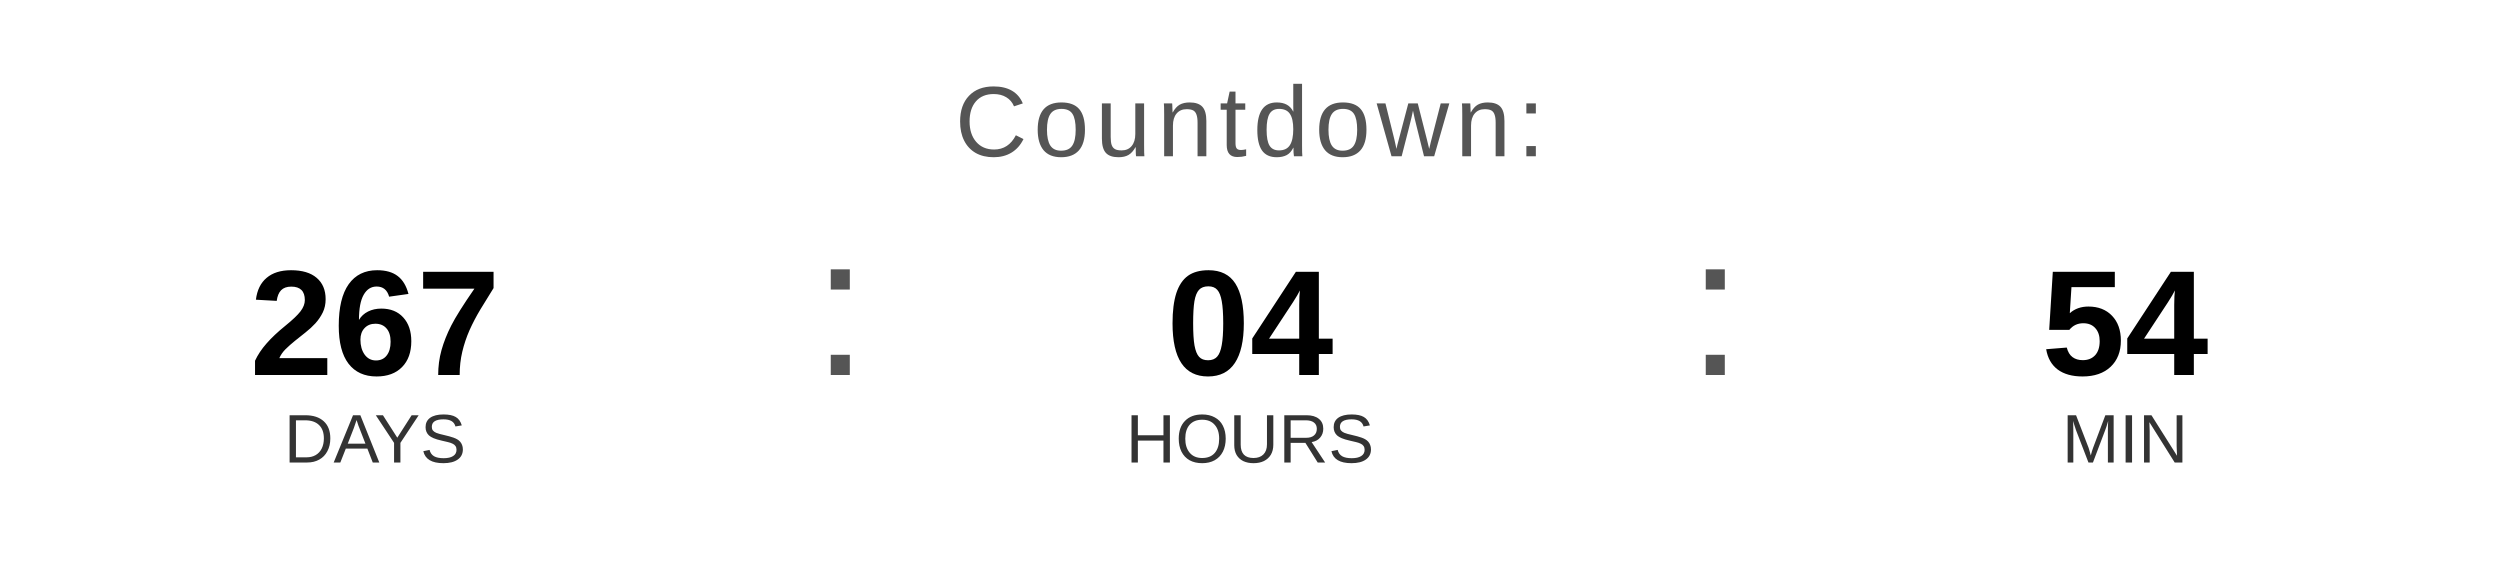
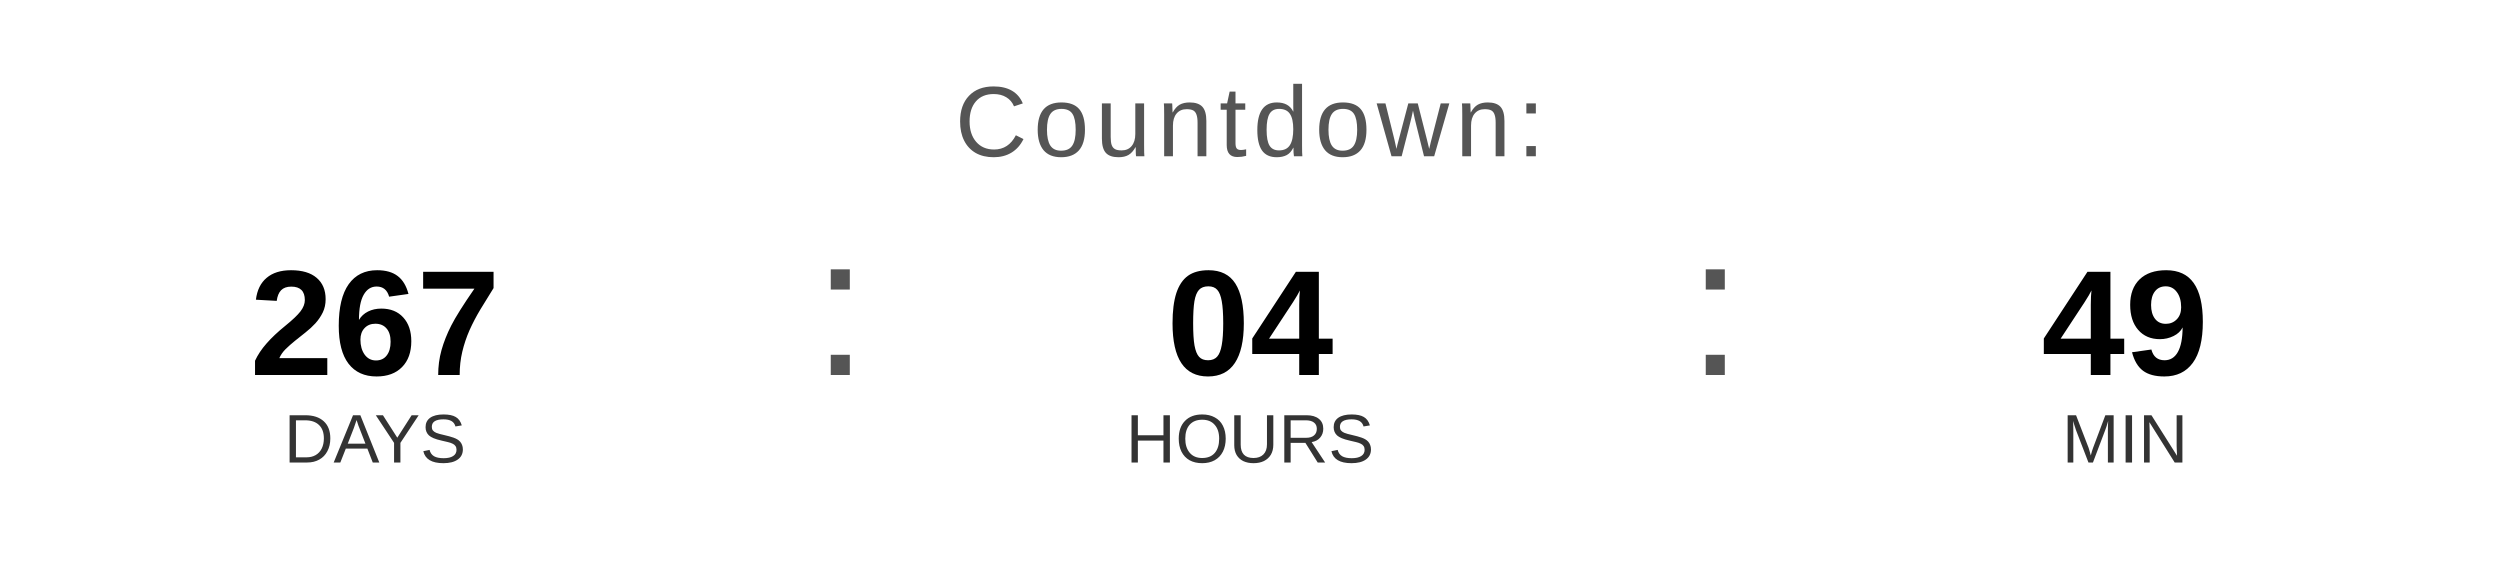
<svg xmlns="http://www.w3.org/2000/svg" width="400" height="90" viewBox="0 0 400 90">
  <text x="200" y="25" font-family="Arial, Helvetica, sans-serif" font-size="16" fill="#555555" text-anchor="middle" letter-spacing="1">
    Countdown:
  </text>
  <text x="60" y="60" font-family="Arial, Helvetica, sans-serif" font-size="24" font-weight="bold" fill="#000000" text-anchor="middle">267</text>
  <text x="60" y="74" font-family="Arial, Helvetica, sans-serif" font-size="11" fill="#333333" text-anchor="middle">DAYS</text>
  <text x="130" y="60" font-family="Arial, sans-serif" font-size="32" fill="#555555">:</text>
  <text x="200" y="60" font-family="Arial, Helvetica, sans-serif" font-size="24" font-weight="bold" fill="#000000" text-anchor="middle">04</text>
  <text x="200" y="74" font-family="Arial, Helvetica, sans-serif" font-size="11" fill="#333333" text-anchor="middle">HOURS</text>
  <text x="270" y="60" font-family="Arial, sans-serif" font-size="32" fill="#555555">:</text>
-   <text x="340" y="60" font-family="Arial, Helvetica, sans-serif" font-size="24" font-weight="bold" fill="#000000" text-anchor="middle">54</text>
+   <text x="340" y="60" font-family="Arial, Helvetica, sans-serif" font-size="24" font-weight="bold" fill="#000000" text-anchor="middle">49</text>
  <text x="340" y="74" font-family="Arial, Helvetica, sans-serif" font-size="11" fill="#333333" text-anchor="middle">MIN</text>
</svg>
